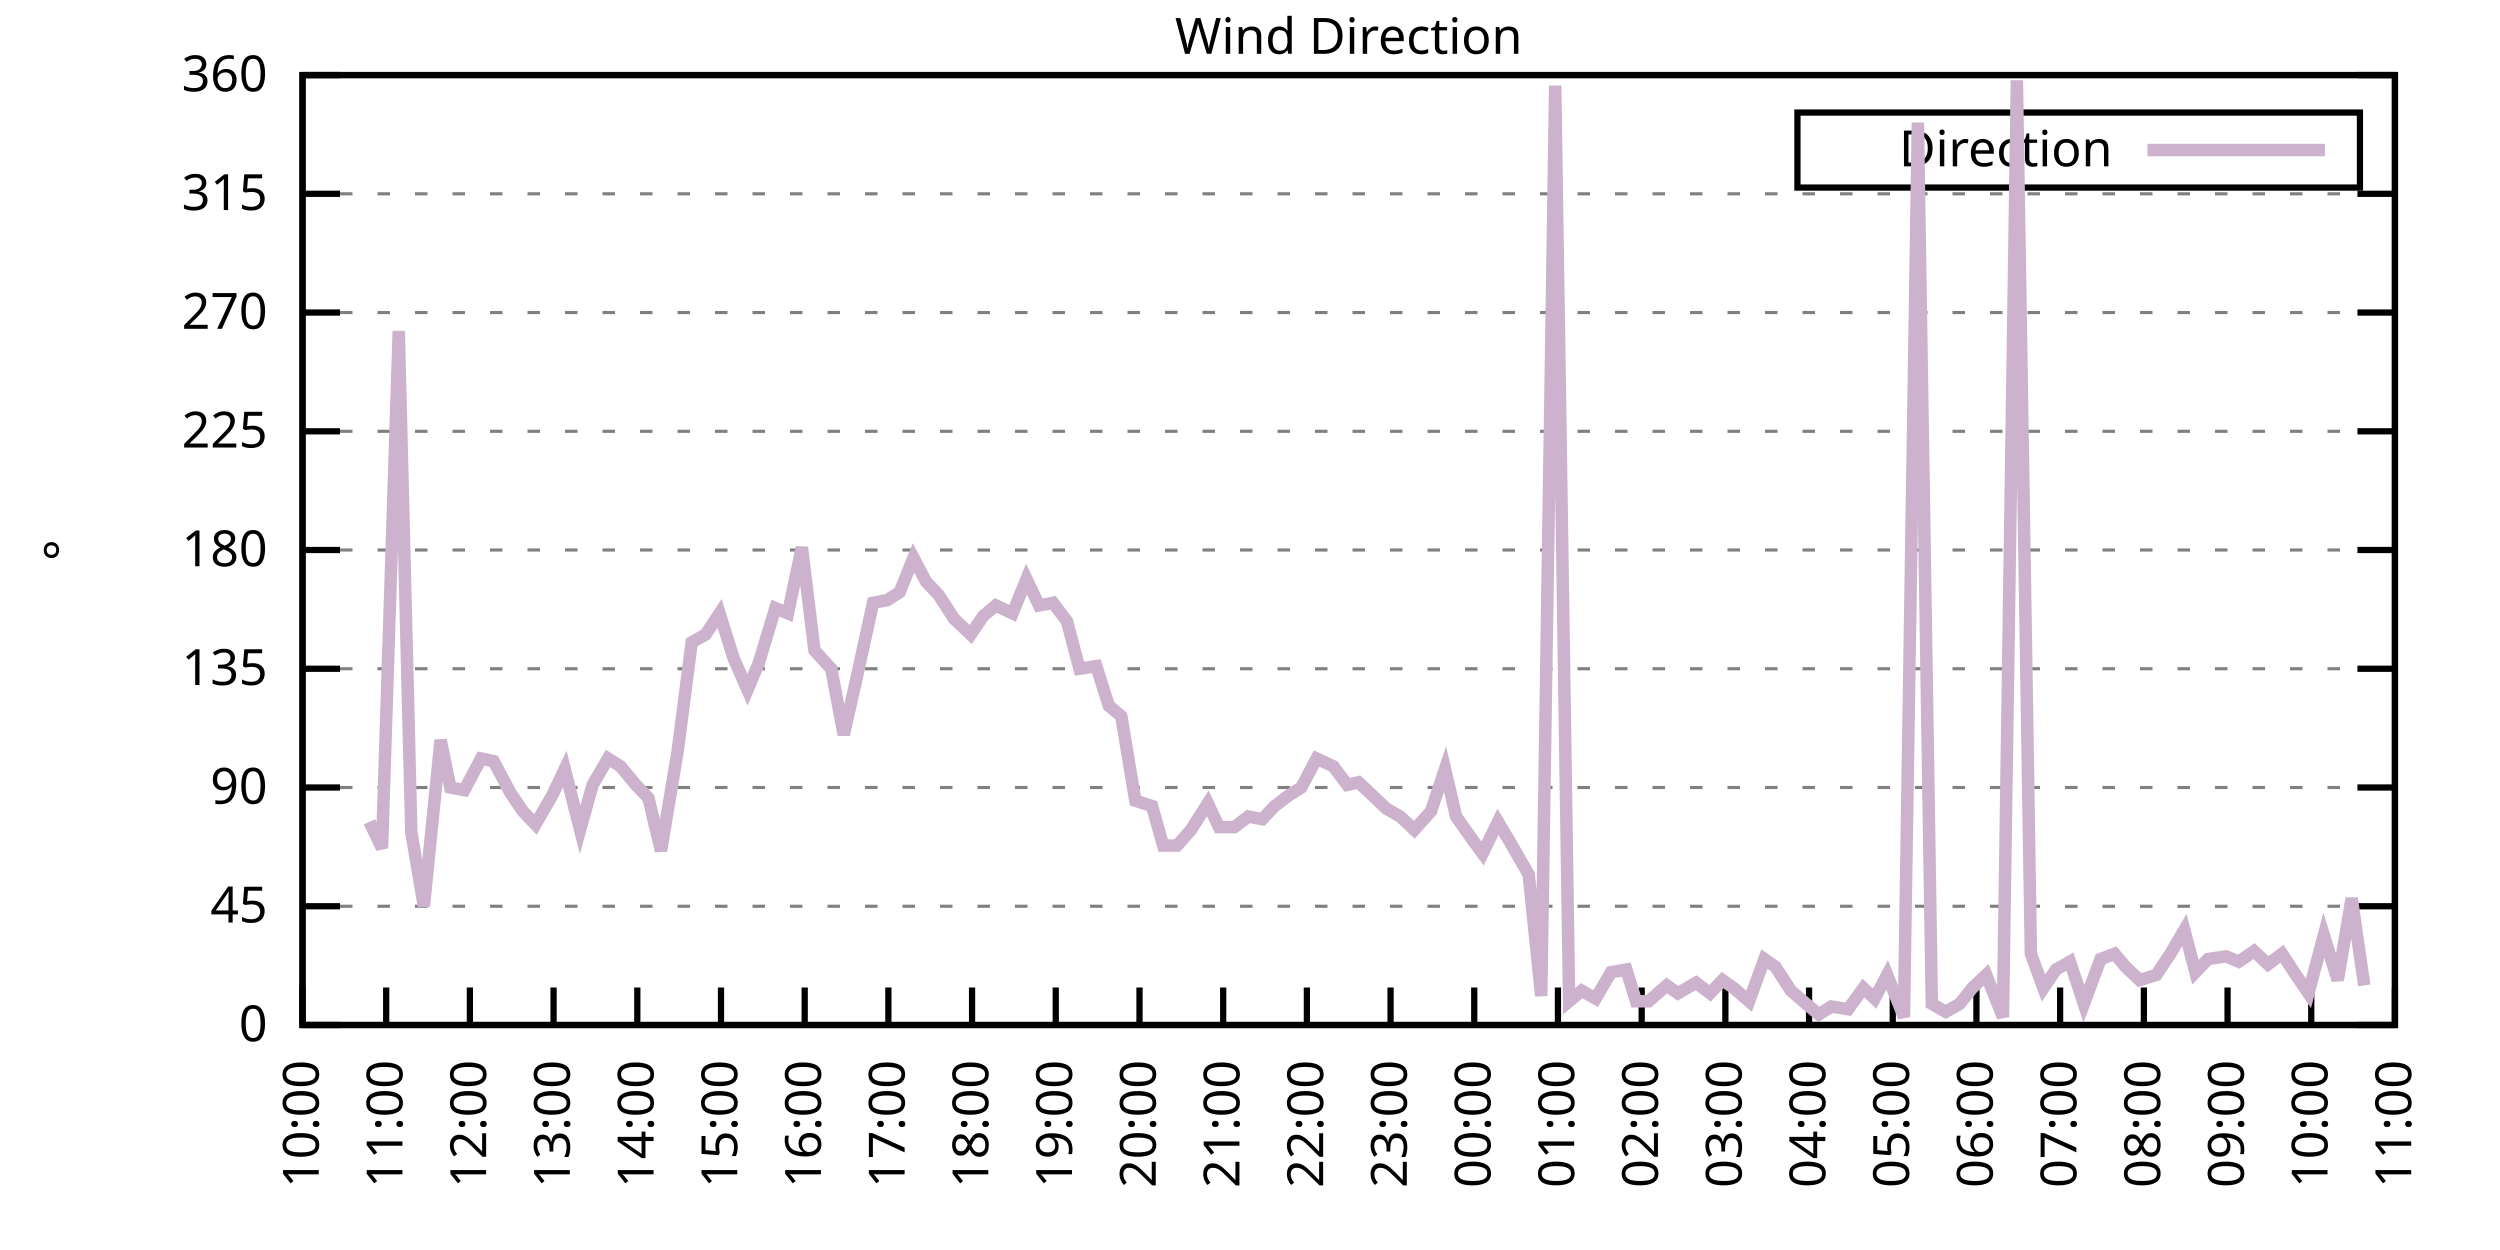
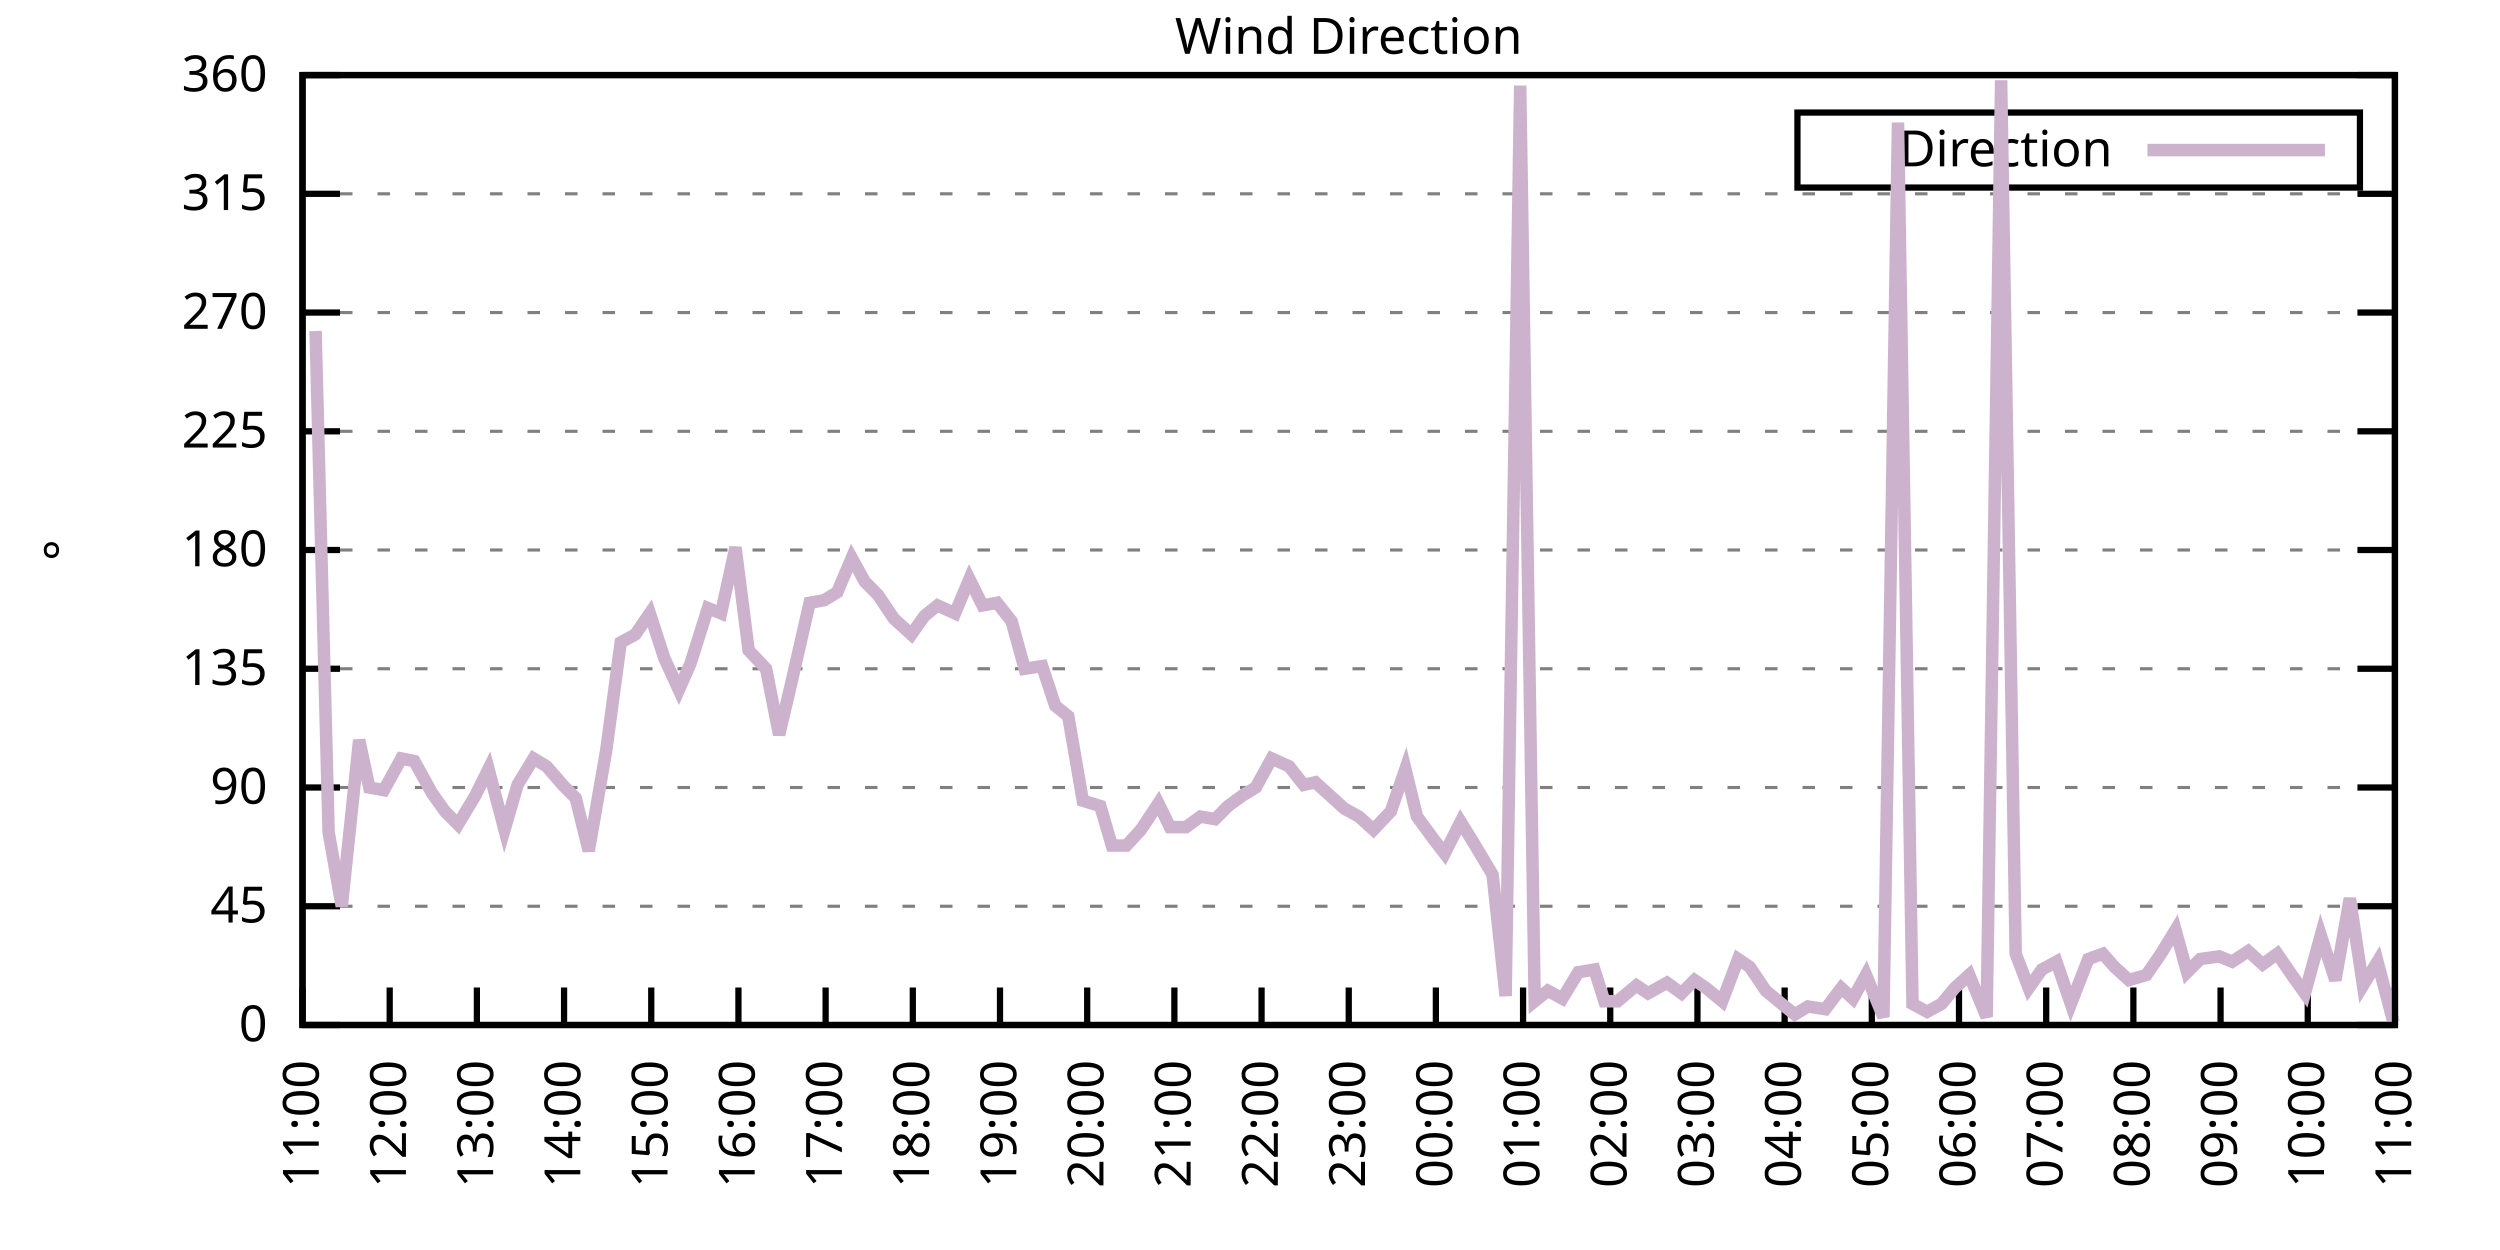
<svg xmlns="http://www.w3.org/2000/svg" xmlns:xlink="http://www.w3.org/1999/xlink" width="400" height="200" viewBox="0 0 400 200">
  <g id="gnuplot_canvas">
    <rect x="0" y="0" width="400" height="200" fill="none" />
    <defs>
      <circle id="gpDot" r="0.5" stroke-width="0.5" stroke="currentColor" />
      <path id="gpPt0" stroke-width="0.333" stroke="currentColor" d="M-1,0 h2 M0,-1 v2" />
      <path id="gpPt1" stroke-width="0.333" stroke="currentColor" d="M-1,-1 L1,1 M1,-1 L-1,1" />
      <path id="gpPt2" stroke-width="0.333" stroke="currentColor" d="M-1,0 L1,0 M0,-1 L0,1 M-1,-1 L1,1 M-1,1 L1,-1" />
      <rect id="gpPt3" stroke-width="0.333" stroke="currentColor" x="-1" y="-1" width="2" height="2" />
      <rect id="gpPt4" stroke-width="0.333" stroke="currentColor" fill="currentColor" x="-1" y="-1" width="2" height="2" />
      <circle id="gpPt5" stroke-width="0.333" stroke="currentColor" cx="0" cy="0" r="1" />
      <use xlink:href="#gpPt5" id="gpPt6" fill="currentColor" stroke="none" />
      <path id="gpPt7" stroke-width="0.333" stroke="currentColor" d="M0,-1.33 L-1.33,0.67 L1.33,0.67 z" />
      <use xlink:href="#gpPt7" id="gpPt8" fill="currentColor" stroke="none" />
      <use xlink:href="#gpPt7" id="gpPt9" stroke="currentColor" transform="rotate(180)" />
      <use xlink:href="#gpPt9" id="gpPt10" fill="currentColor" stroke="none" />
      <use xlink:href="#gpPt3" id="gpPt11" stroke="currentColor" transform="rotate(45)" />
      <use xlink:href="#gpPt11" id="gpPt12" fill="currentColor" stroke="none" />
      <path id="gpPt13" stroke-width="0.333" stroke="currentColor" d="M0,1.330 L1.265,0.411 L0.782,-1.067 L-0.782,-1.076 L-1.265,0.411 z" />
      <use xlink:href="#gpPt13" id="gpPt14" fill="currentColor" stroke="none" />
      <filter id="textbox" filterUnits="objectBoundingBox" x="0" y="0" height="1" width="1">
        <feFlood flood-color="white" flood-opacity="1" result="bgnd" />
        <feComposite in="SourceGraphic" in2="bgnd" operator="atop" />
      </filter>
      <filter id="greybox" filterUnits="objectBoundingBox" x="0" y="0" height="1" width="1">
        <feFlood flood-color="lightgrey" flood-opacity="1" result="grey" />
        <feComposite in="SourceGraphic" in2="grey" operator="atop" />
      </filter>
    </defs>
    <g fill="none" color="white" stroke="currentColor" stroke-width="1.00" stroke-linecap="butt" stroke-linejoin="miter">
</g>
    <g fill="none" color="black" stroke="currentColor" stroke-width="1.00" stroke-linecap="butt" stroke-linejoin="miter">
      <g stroke="none" shape-rendering="crispEdges">
        <polygon fill="rgb(255, 255, 255)" points="48.40,164.00 383.18,164.00 383.18,12.02 48.40,12.02 " />
      </g>
    </g>
    <g fill="none" color="black" stroke="currentColor" stroke-width="1.00" stroke-linecap="butt" stroke-linejoin="miter">
</g>
    <g fill="none" color="black" stroke="black" stroke-width="0.50" stroke-linecap="butt" stroke-linejoin="miter">
</g>
    <g fill="none" color="gray" stroke="currentColor" stroke-width="0.50" stroke-linecap="butt" stroke-linejoin="miter">
      <path stroke="gray" stroke-dasharray="2,4" class="gridline" d="M48.40,164.00 L383.19,164.00  " />
    </g>
    <g fill="none" color="gray" stroke="gray" stroke-width="1.00" stroke-linecap="butt" stroke-linejoin="miter">
</g>
    <g fill="none" color="black" stroke="currentColor" stroke-width="1.00" stroke-linecap="butt" stroke-linejoin="miter">
      <path stroke="black" d="M48.40,164.00 L54.40,164.00 M383.19,164.00 L377.19,164.00  " />
      <g transform="translate(42.80,166.60)" stroke="none" fill="black" font-family="Sans" font-size="8.00" text-anchor="end">
        <text>
          <tspan font-family="Sans"> 0</tspan>
        </text>
      </g>
    </g>
    <g fill="none" color="black" stroke="currentColor" stroke-width="1.00" stroke-linecap="butt" stroke-linejoin="miter">
</g>
    <g fill="none" color="black" stroke="black" stroke-width="0.50" stroke-linecap="butt" stroke-linejoin="miter">
</g>
    <g fill="none" color="gray" stroke="currentColor" stroke-width="0.50" stroke-linecap="butt" stroke-linejoin="miter">
      <path stroke="gray" stroke-dasharray="2,4" class="gridline" d="M48.40,145.00 L383.19,145.00  " />
    </g>
    <g fill="none" color="gray" stroke="gray" stroke-width="1.00" stroke-linecap="butt" stroke-linejoin="miter">
</g>
    <g fill="none" color="black" stroke="currentColor" stroke-width="1.00" stroke-linecap="butt" stroke-linejoin="miter">
      <path stroke="black" d="M48.40,145.00 L54.40,145.00 M383.19,145.00 L377.19,145.00  " />
      <g transform="translate(42.80,147.60)" stroke="none" fill="black" font-family="Sans" font-size="8.00" text-anchor="end">
        <text>
          <tspan font-family="Sans"> 45</tspan>
        </text>
      </g>
    </g>
    <g fill="none" color="black" stroke="currentColor" stroke-width="1.00" stroke-linecap="butt" stroke-linejoin="miter">
</g>
    <g fill="none" color="black" stroke="black" stroke-width="0.50" stroke-linecap="butt" stroke-linejoin="miter">
</g>
    <g fill="none" color="gray" stroke="currentColor" stroke-width="0.50" stroke-linecap="butt" stroke-linejoin="miter">
      <path stroke="gray" stroke-dasharray="2,4" class="gridline" d="M48.40,126.00 L383.19,126.00  " />
    </g>
    <g fill="none" color="gray" stroke="gray" stroke-width="1.00" stroke-linecap="butt" stroke-linejoin="miter">
</g>
    <g fill="none" color="black" stroke="currentColor" stroke-width="1.00" stroke-linecap="butt" stroke-linejoin="miter">
      <path stroke="black" d="M48.40,126.00 L54.40,126.00 M383.19,126.00 L377.19,126.00  " />
      <g transform="translate(42.80,128.60)" stroke="none" fill="black" font-family="Sans" font-size="8.00" text-anchor="end">
        <text>
          <tspan font-family="Sans"> 90</tspan>
        </text>
      </g>
    </g>
    <g fill="none" color="black" stroke="currentColor" stroke-width="1.00" stroke-linecap="butt" stroke-linejoin="miter">
</g>
    <g fill="none" color="black" stroke="black" stroke-width="0.50" stroke-linecap="butt" stroke-linejoin="miter">
</g>
    <g fill="none" color="gray" stroke="currentColor" stroke-width="0.50" stroke-linecap="butt" stroke-linejoin="miter">
      <path stroke="gray" stroke-dasharray="2,4" class="gridline" d="M48.40,107.00 L383.19,107.00  " />
    </g>
    <g fill="none" color="gray" stroke="gray" stroke-width="1.00" stroke-linecap="butt" stroke-linejoin="miter">
</g>
    <g fill="none" color="black" stroke="currentColor" stroke-width="1.00" stroke-linecap="butt" stroke-linejoin="miter">
      <path stroke="black" d="M48.40,107.00 L54.40,107.00 M383.19,107.00 L377.19,107.00  " />
      <g transform="translate(42.80,109.60)" stroke="none" fill="black" font-family="Sans" font-size="8.00" text-anchor="end">
        <text>
          <tspan font-family="Sans"> 135</tspan>
        </text>
      </g>
    </g>
    <g fill="none" color="black" stroke="currentColor" stroke-width="1.00" stroke-linecap="butt" stroke-linejoin="miter">
</g>
    <g fill="none" color="black" stroke="black" stroke-width="0.50" stroke-linecap="butt" stroke-linejoin="miter">
</g>
    <g fill="none" color="gray" stroke="currentColor" stroke-width="0.50" stroke-linecap="butt" stroke-linejoin="miter">
      <path stroke="gray" stroke-dasharray="2,4" class="gridline" d="M48.40,88.00 L383.19,88.00  " />
    </g>
    <g fill="none" color="gray" stroke="gray" stroke-width="1.00" stroke-linecap="butt" stroke-linejoin="miter">
</g>
    <g fill="none" color="black" stroke="currentColor" stroke-width="1.00" stroke-linecap="butt" stroke-linejoin="miter">
      <path stroke="black" d="M48.40,88.00 L54.40,88.00 M383.19,88.00 L377.19,88.00  " />
      <g transform="translate(42.80,90.60)" stroke="none" fill="black" font-family="Sans" font-size="8.00" text-anchor="end">
        <text>
          <tspan font-family="Sans"> 180</tspan>
        </text>
      </g>
    </g>
    <g fill="none" color="black" stroke="currentColor" stroke-width="1.00" stroke-linecap="butt" stroke-linejoin="miter">
</g>
    <g fill="none" color="black" stroke="black" stroke-width="0.50" stroke-linecap="butt" stroke-linejoin="miter">
</g>
    <g fill="none" color="gray" stroke="currentColor" stroke-width="0.50" stroke-linecap="butt" stroke-linejoin="miter">
      <path stroke="gray" stroke-dasharray="2,4" class="gridline" d="M48.40,69.01 L383.19,69.01  " />
    </g>
    <g fill="none" color="gray" stroke="gray" stroke-width="1.00" stroke-linecap="butt" stroke-linejoin="miter">
</g>
    <g fill="none" color="black" stroke="currentColor" stroke-width="1.00" stroke-linecap="butt" stroke-linejoin="miter">
      <path stroke="black" d="M48.40,69.01 L54.40,69.01 M383.19,69.01 L377.19,69.01  " />
      <g transform="translate(42.80,71.61)" stroke="none" fill="black" font-family="Sans" font-size="8.00" text-anchor="end">
        <text>
          <tspan font-family="Sans"> 225</tspan>
        </text>
      </g>
    </g>
    <g fill="none" color="black" stroke="currentColor" stroke-width="1.00" stroke-linecap="butt" stroke-linejoin="miter">
</g>
    <g fill="none" color="black" stroke="black" stroke-width="0.50" stroke-linecap="butt" stroke-linejoin="miter">
</g>
    <g fill="none" color="gray" stroke="currentColor" stroke-width="0.50" stroke-linecap="butt" stroke-linejoin="miter">
      <path stroke="gray" stroke-dasharray="2,4" class="gridline" d="M48.40,50.01 L383.19,50.01  " />
    </g>
    <g fill="none" color="gray" stroke="gray" stroke-width="1.00" stroke-linecap="butt" stroke-linejoin="miter">
</g>
    <g fill="none" color="black" stroke="currentColor" stroke-width="1.00" stroke-linecap="butt" stroke-linejoin="miter">
      <path stroke="black" d="M48.40,50.01 L54.40,50.01 M383.19,50.01 L377.19,50.01  " />
      <g transform="translate(42.80,52.61)" stroke="none" fill="black" font-family="Sans" font-size="8.00" text-anchor="end">
        <text>
          <tspan font-family="Sans"> 270</tspan>
        </text>
      </g>
    </g>
    <g fill="none" color="black" stroke="currentColor" stroke-width="1.00" stroke-linecap="butt" stroke-linejoin="miter">
</g>
    <g fill="none" color="black" stroke="black" stroke-width="0.50" stroke-linecap="butt" stroke-linejoin="miter">
</g>
    <g fill="none" color="gray" stroke="currentColor" stroke-width="0.50" stroke-linecap="butt" stroke-linejoin="miter">
      <path stroke="gray" stroke-dasharray="2,4" class="gridline" d="M48.40,31.01 L383.19,31.01  " />
    </g>
    <g fill="none" color="gray" stroke="gray" stroke-width="1.00" stroke-linecap="butt" stroke-linejoin="miter">
</g>
    <g fill="none" color="black" stroke="currentColor" stroke-width="1.00" stroke-linecap="butt" stroke-linejoin="miter">
      <path stroke="black" d="M48.40,31.01 L54.40,31.01 M383.19,31.01 L377.19,31.01  " />
      <g transform="translate(42.80,33.61)" stroke="none" fill="black" font-family="Sans" font-size="8.00" text-anchor="end">
        <text>
          <tspan font-family="Sans"> 315</tspan>
        </text>
      </g>
    </g>
    <g fill="none" color="black" stroke="currentColor" stroke-width="1.00" stroke-linecap="butt" stroke-linejoin="miter">
</g>
    <g fill="none" color="black" stroke="black" stroke-width="0.50" stroke-linecap="butt" stroke-linejoin="miter">
</g>
    <g fill="none" color="gray" stroke="currentColor" stroke-width="0.50" stroke-linecap="butt" stroke-linejoin="miter">
      <path stroke="gray" stroke-dasharray="2,4" class="gridline" d="M48.40,12.01 L383.19,12.01  " />
    </g>
    <g fill="none" color="gray" stroke="gray" stroke-width="1.00" stroke-linecap="butt" stroke-linejoin="miter">
</g>
    <g fill="none" color="black" stroke="currentColor" stroke-width="1.00" stroke-linecap="butt" stroke-linejoin="miter">
      <path stroke="black" d="M48.40,12.01 L54.40,12.01 M383.19,12.01 L377.19,12.01  " />
      <g transform="translate(42.80,14.61)" stroke="none" fill="black" font-family="Sans" font-size="8.00" text-anchor="end">
        <text>
          <tspan font-family="Sans"> 360</tspan>
        </text>
      </g>
    </g>
    <g fill="none" color="black" stroke="currentColor" stroke-width="1.00" stroke-linecap="butt" stroke-linejoin="miter">
      <path stroke="black" d="M48.40,164.00 L48.40,158.00  " />
      <g transform="translate(51.00,169.60) rotate(270.00)" stroke="none" fill="black" font-family="Sans" font-size="8.00" text-anchor="end">
        <text>
-           <tspan font-family="Sans">10:00</tspan>
-         </text>
-       </g>
-     </g>
-     <g fill="none" color="black" stroke="currentColor" stroke-width="1.00" stroke-linecap="butt" stroke-linejoin="miter">
-       <path stroke="black" d="M61.79,164.00 L61.79,158.00  " />
-       <g transform="translate(64.39,169.60) rotate(270.00)" stroke="none" fill="black" font-family="Sans" font-size="8.00" text-anchor="end">
-         <text>
          <tspan font-family="Sans">11:00</tspan>
        </text>
      </g>
    </g>
    <g fill="none" color="black" stroke="currentColor" stroke-width="1.00" stroke-linecap="butt" stroke-linejoin="miter">
-       <path stroke="black" d="M75.18,164.00 L75.18,158.00  " />
-       <g transform="translate(77.78,169.60) rotate(270.00)" stroke="none" fill="black" font-family="Sans" font-size="8.00" text-anchor="end">
+       <path stroke="black" d="M62.35,164.00 L62.35,158.00  " />
+       <g transform="translate(64.95,169.60) rotate(270.00)" stroke="none" fill="black" font-family="Sans" font-size="8.00" text-anchor="end">
        <text>
          <tspan font-family="Sans">12:00</tspan>
        </text>
      </g>
    </g>
    <g fill="none" color="black" stroke="currentColor" stroke-width="1.00" stroke-linecap="butt" stroke-linejoin="miter">
-       <path stroke="black" d="M88.57,164.00 L88.57,158.00  " />
-       <g transform="translate(91.17,169.60) rotate(270.00)" stroke="none" fill="black" font-family="Sans" font-size="8.00" text-anchor="end">
+       <path stroke="black" d="M76.30,164.00 L76.30,158.00  " />
+       <g transform="translate(78.90,169.60) rotate(270.00)" stroke="none" fill="black" font-family="Sans" font-size="8.00" text-anchor="end">
        <text>
          <tspan font-family="Sans">13:00</tspan>
        </text>
      </g>
    </g>
    <g fill="none" color="black" stroke="currentColor" stroke-width="1.00" stroke-linecap="butt" stroke-linejoin="miter">
-       <path stroke="black" d="M101.97,164.00 L101.97,158.00  " />
-       <g transform="translate(104.57,169.60) rotate(270.00)" stroke="none" fill="black" font-family="Sans" font-size="8.00" text-anchor="end">
+       <path stroke="black" d="M90.25,164.00 L90.25,158.00  " />
+       <g transform="translate(92.85,169.60) rotate(270.00)" stroke="none" fill="black" font-family="Sans" font-size="8.00" text-anchor="end">
        <text>
          <tspan font-family="Sans">14:00</tspan>
        </text>
      </g>
    </g>
    <g fill="none" color="black" stroke="currentColor" stroke-width="1.00" stroke-linecap="butt" stroke-linejoin="miter">
-       <path stroke="black" d="M115.36,164.00 L115.36,158.00  " />
-       <g transform="translate(117.96,169.60) rotate(270.00)" stroke="none" fill="black" font-family="Sans" font-size="8.00" text-anchor="end">
+       <path stroke="black" d="M104.20,164.00 L104.20,158.00  " />
+       <g transform="translate(106.80,169.60) rotate(270.00)" stroke="none" fill="black" font-family="Sans" font-size="8.00" text-anchor="end">
        <text>
          <tspan font-family="Sans">15:00</tspan>
        </text>
      </g>
    </g>
    <g fill="none" color="black" stroke="currentColor" stroke-width="1.00" stroke-linecap="butt" stroke-linejoin="miter">
-       <path stroke="black" d="M128.75,164.00 L128.75,158.00  " />
-       <g transform="translate(131.35,169.60) rotate(270.00)" stroke="none" fill="black" font-family="Sans" font-size="8.00" text-anchor="end">
+       <path stroke="black" d="M118.15,164.00 L118.15,158.00  " />
+       <g transform="translate(120.75,169.60) rotate(270.00)" stroke="none" fill="black" font-family="Sans" font-size="8.00" text-anchor="end">
        <text>
          <tspan font-family="Sans">16:00</tspan>
        </text>
      </g>
    </g>
    <g fill="none" color="black" stroke="currentColor" stroke-width="1.00" stroke-linecap="butt" stroke-linejoin="miter">
-       <path stroke="black" d="M142.14,164.00 L142.14,158.00  " />
-       <g transform="translate(144.74,169.60) rotate(270.00)" stroke="none" fill="black" font-family="Sans" font-size="8.00" text-anchor="end">
+       <path stroke="black" d="M132.10,164.00 L132.10,158.00  " />
+       <g transform="translate(134.70,169.60) rotate(270.00)" stroke="none" fill="black" font-family="Sans" font-size="8.00" text-anchor="end">
        <text>
          <tspan font-family="Sans">17:00</tspan>
        </text>
      </g>
    </g>
    <g fill="none" color="black" stroke="currentColor" stroke-width="1.00" stroke-linecap="butt" stroke-linejoin="miter">
-       <path stroke="black" d="M155.53,164.00 L155.53,158.00  " />
-       <g transform="translate(158.13,169.60) rotate(270.00)" stroke="none" fill="black" font-family="Sans" font-size="8.00" text-anchor="end">
+       <path stroke="black" d="M146.05,164.00 L146.05,158.00  " />
+       <g transform="translate(148.65,169.60) rotate(270.00)" stroke="none" fill="black" font-family="Sans" font-size="8.00" text-anchor="end">
        <text>
          <tspan font-family="Sans">18:00</tspan>
        </text>
      </g>
    </g>
    <g fill="none" color="black" stroke="currentColor" stroke-width="1.00" stroke-linecap="butt" stroke-linejoin="miter">
-       <path stroke="black" d="M168.92,164.00 L168.92,158.00  " />
-       <g transform="translate(171.52,169.60) rotate(270.00)" stroke="none" fill="black" font-family="Sans" font-size="8.00" text-anchor="end">
+       <path stroke="black" d="M160.00,164.00 L160.00,158.00  " />
+       <g transform="translate(162.60,169.60) rotate(270.00)" stroke="none" fill="black" font-family="Sans" font-size="8.00" text-anchor="end">
        <text>
          <tspan font-family="Sans">19:00</tspan>
        </text>
      </g>
    </g>
    <g fill="none" color="black" stroke="currentColor" stroke-width="1.00" stroke-linecap="butt" stroke-linejoin="miter">
-       <path stroke="black" d="M182.32,164.00 L182.32,158.00  " />
-       <g transform="translate(184.92,169.60) rotate(270.00)" stroke="none" fill="black" font-family="Sans" font-size="8.00" text-anchor="end">
+       <path stroke="black" d="M173.95,164.00 L173.95,158.00  " />
+       <g transform="translate(176.55,169.60) rotate(270.00)" stroke="none" fill="black" font-family="Sans" font-size="8.00" text-anchor="end">
        <text>
          <tspan font-family="Sans">20:00</tspan>
        </text>
      </g>
    </g>
    <g fill="none" color="black" stroke="currentColor" stroke-width="1.00" stroke-linecap="butt" stroke-linejoin="miter">
-       <path stroke="black" d="M195.71,164.00 L195.71,158.00  " />
-       <g transform="translate(198.31,169.60) rotate(270.00)" stroke="none" fill="black" font-family="Sans" font-size="8.00" text-anchor="end">
+       <path stroke="black" d="M187.90,164.00 L187.90,158.00  " />
+       <g transform="translate(190.50,169.60) rotate(270.00)" stroke="none" fill="black" font-family="Sans" font-size="8.00" text-anchor="end">
        <text>
          <tspan font-family="Sans">21:00</tspan>
        </text>
      </g>
    </g>
    <g fill="none" color="black" stroke="currentColor" stroke-width="1.00" stroke-linecap="butt" stroke-linejoin="miter">
-       <path stroke="black" d="M209.10,164.00 L209.10,158.00  " />
-       <g transform="translate(211.70,169.60) rotate(270.00)" stroke="none" fill="black" font-family="Sans" font-size="8.00" text-anchor="end">
+       <path stroke="black" d="M201.85,164.00 L201.85,158.00  " />
+       <g transform="translate(204.45,169.60) rotate(270.00)" stroke="none" fill="black" font-family="Sans" font-size="8.00" text-anchor="end">
        <text>
          <tspan font-family="Sans">22:00</tspan>
        </text>
      </g>
    </g>
    <g fill="none" color="black" stroke="currentColor" stroke-width="1.00" stroke-linecap="butt" stroke-linejoin="miter">
-       <path stroke="black" d="M222.49,164.00 L222.49,158.00  " />
-       <g transform="translate(225.09,169.60) rotate(270.00)" stroke="none" fill="black" font-family="Sans" font-size="8.00" text-anchor="end">
+       <path stroke="black" d="M215.80,164.00 L215.80,158.00  " />
+       <g transform="translate(218.40,169.60) rotate(270.00)" stroke="none" fill="black" font-family="Sans" font-size="8.00" text-anchor="end">
        <text>
          <tspan font-family="Sans">23:00</tspan>
        </text>
      </g>
    </g>
    <g fill="none" color="black" stroke="currentColor" stroke-width="1.00" stroke-linecap="butt" stroke-linejoin="miter">
-       <path stroke="black" d="M235.88,164.00 L235.88,158.00  " />
-       <g transform="translate(238.48,169.60) rotate(270.00)" stroke="none" fill="black" font-family="Sans" font-size="8.00" text-anchor="end">
+       <path stroke="black" d="M229.74,164.00 L229.74,158.00  " />
+       <g transform="translate(232.34,169.60) rotate(270.00)" stroke="none" fill="black" font-family="Sans" font-size="8.00" text-anchor="end">
        <text>
          <tspan font-family="Sans">00:00</tspan>
        </text>
      </g>
    </g>
    <g fill="none" color="black" stroke="currentColor" stroke-width="1.00" stroke-linecap="butt" stroke-linejoin="miter">
-       <path stroke="black" d="M249.27,164.00 L249.27,158.00  " />
-       <g transform="translate(251.87,169.60) rotate(270.00)" stroke="none" fill="black" font-family="Sans" font-size="8.00" text-anchor="end">
+       <path stroke="black" d="M243.69,164.00 L243.69,158.00  " />
+       <g transform="translate(246.29,169.60) rotate(270.00)" stroke="none" fill="black" font-family="Sans" font-size="8.00" text-anchor="end">
        <text>
          <tspan font-family="Sans">01:00</tspan>
        </text>
      </g>
    </g>
    <g fill="none" color="black" stroke="currentColor" stroke-width="1.00" stroke-linecap="butt" stroke-linejoin="miter">
-       <path stroke="black" d="M262.67,164.00 L262.67,158.00  " />
-       <g transform="translate(265.27,169.60) rotate(270.00)" stroke="none" fill="black" font-family="Sans" font-size="8.00" text-anchor="end">
+       <path stroke="black" d="M257.64,164.00 L257.64,158.00  " />
+       <g transform="translate(260.24,169.60) rotate(270.00)" stroke="none" fill="black" font-family="Sans" font-size="8.00" text-anchor="end">
        <text>
          <tspan font-family="Sans">02:00</tspan>
        </text>
      </g>
    </g>
    <g fill="none" color="black" stroke="currentColor" stroke-width="1.00" stroke-linecap="butt" stroke-linejoin="miter">
-       <path stroke="black" d="M276.06,164.00 L276.06,158.00  " />
-       <g transform="translate(278.66,169.60) rotate(270.00)" stroke="none" fill="black" font-family="Sans" font-size="8.00" text-anchor="end">
+       <path stroke="black" d="M271.59,164.00 L271.59,158.00  " />
+       <g transform="translate(274.19,169.60) rotate(270.00)" stroke="none" fill="black" font-family="Sans" font-size="8.00" text-anchor="end">
        <text>
          <tspan font-family="Sans">03:00</tspan>
        </text>
      </g>
    </g>
    <g fill="none" color="black" stroke="currentColor" stroke-width="1.00" stroke-linecap="butt" stroke-linejoin="miter">
-       <path stroke="black" d="M289.45,164.00 L289.45,158.00  " />
-       <g transform="translate(292.05,169.60) rotate(270.00)" stroke="none" fill="black" font-family="Sans" font-size="8.00" text-anchor="end">
+       <path stroke="black" d="M285.54,164.00 L285.54,158.00  " />
+       <g transform="translate(288.14,169.60) rotate(270.00)" stroke="none" fill="black" font-family="Sans" font-size="8.00" text-anchor="end">
        <text>
          <tspan font-family="Sans">04:00</tspan>
        </text>
      </g>
    </g>
    <g fill="none" color="black" stroke="currentColor" stroke-width="1.00" stroke-linecap="butt" stroke-linejoin="miter">
-       <path stroke="black" d="M302.84,164.00 L302.84,158.00  " />
-       <g transform="translate(305.44,169.60) rotate(270.00)" stroke="none" fill="black" font-family="Sans" font-size="8.00" text-anchor="end">
+       <path stroke="black" d="M299.49,164.00 L299.49,158.00  " />
+       <g transform="translate(302.09,169.60) rotate(270.00)" stroke="none" fill="black" font-family="Sans" font-size="8.00" text-anchor="end">
        <text>
          <tspan font-family="Sans">05:00</tspan>
        </text>
      </g>
    </g>
    <g fill="none" color="black" stroke="currentColor" stroke-width="1.00" stroke-linecap="butt" stroke-linejoin="miter">
-       <path stroke="black" d="M316.23,164.00 L316.23,158.00  " />
-       <g transform="translate(318.83,169.60) rotate(270.00)" stroke="none" fill="black" font-family="Sans" font-size="8.00" text-anchor="end">
+       <path stroke="black" d="M313.44,164.00 L313.44,158.00  " />
+       <g transform="translate(316.04,169.60) rotate(270.00)" stroke="none" fill="black" font-family="Sans" font-size="8.00" text-anchor="end">
        <text>
          <tspan font-family="Sans">06:00</tspan>
        </text>
      </g>
    </g>
    <g fill="none" color="black" stroke="currentColor" stroke-width="1.00" stroke-linecap="butt" stroke-linejoin="miter">
-       <path stroke="black" d="M329.62,164.00 L329.62,158.00  " />
-       <g transform="translate(332.22,169.60) rotate(270.00)" stroke="none" fill="black" font-family="Sans" font-size="8.00" text-anchor="end">
+       <path stroke="black" d="M327.39,164.00 L327.39,158.00  " />
+       <g transform="translate(329.99,169.60) rotate(270.00)" stroke="none" fill="black" font-family="Sans" font-size="8.00" text-anchor="end">
        <text>
          <tspan font-family="Sans">07:00</tspan>
        </text>
      </g>
    </g>
    <g fill="none" color="black" stroke="currentColor" stroke-width="1.00" stroke-linecap="butt" stroke-linejoin="miter">
-       <path stroke="black" d="M343.02,164.00 L343.02,158.00  " />
-       <g transform="translate(345.62,169.60) rotate(270.00)" stroke="none" fill="black" font-family="Sans" font-size="8.00" text-anchor="end">
+       <path stroke="black" d="M341.34,164.00 L341.34,158.00  " />
+       <g transform="translate(343.94,169.60) rotate(270.00)" stroke="none" fill="black" font-family="Sans" font-size="8.00" text-anchor="end">
        <text>
          <tspan font-family="Sans">08:00</tspan>
        </text>
      </g>
    </g>
    <g fill="none" color="black" stroke="currentColor" stroke-width="1.00" stroke-linecap="butt" stroke-linejoin="miter">
-       <path stroke="black" d="M356.41,164.00 L356.41,158.00  " />
-       <g transform="translate(359.01,169.60) rotate(270.00)" stroke="none" fill="black" font-family="Sans" font-size="8.00" text-anchor="end">
+       <path stroke="black" d="M355.29,164.00 L355.29,158.00  " />
+       <g transform="translate(357.89,169.60) rotate(270.00)" stroke="none" fill="black" font-family="Sans" font-size="8.00" text-anchor="end">
        <text>
          <tspan font-family="Sans">09:00</tspan>
        </text>
      </g>
    </g>
    <g fill="none" color="black" stroke="currentColor" stroke-width="1.00" stroke-linecap="butt" stroke-linejoin="miter">
-       <path stroke="black" d="M369.80,164.00 L369.80,158.00  " />
-       <g transform="translate(372.40,169.60) rotate(270.00)" stroke="none" fill="black" font-family="Sans" font-size="8.00" text-anchor="end">
+       <path stroke="black" d="M369.24,164.00 L369.24,158.00  " />
+       <g transform="translate(371.84,169.60) rotate(270.00)" stroke="none" fill="black" font-family="Sans" font-size="8.00" text-anchor="end">
        <text>
          <tspan font-family="Sans">10:00</tspan>
        </text>
      </g>
    </g>
    <g fill="none" color="black" stroke="currentColor" stroke-width="1.00" stroke-linecap="butt" stroke-linejoin="miter">
      <path stroke="black" d="M383.19,164.00 L383.19,158.00  " />
      <g transform="translate(385.79,169.60) rotate(270.00)" stroke="none" fill="black" font-family="Sans" font-size="8.00" text-anchor="end">
        <text>
          <tspan font-family="Sans">11:00</tspan>
        </text>
      </g>
    </g>
    <g fill="none" color="black" stroke="currentColor" stroke-width="1.00" stroke-linecap="butt" stroke-linejoin="miter">
</g>
    <g fill="none" color="black" stroke="currentColor" stroke-width="1.00" stroke-linecap="butt" stroke-linejoin="miter">
      <path stroke="black" d="M48.40,12.01 L48.40,164.00 L383.19,164.00 L383.19,12.01 L48.40,12.01 Z  " />
    </g>
    <g fill="none" color="black" stroke="currentColor" stroke-width="1.00" stroke-linecap="butt" stroke-linejoin="miter">
</g>
    <g fill="none" color="black" stroke="currentColor" stroke-width="1.00" stroke-linecap="butt" stroke-linejoin="miter">
      <path stroke="black" d="M287.59,30.01 L287.59,18.01 L377.59,18.01 L377.59,30.01 L287.59,30.01 Z  " />
    </g>
    <g id="Wind_direction_plot_1">
      <g fill="none" color="white" stroke="black" stroke-width="2.00" stroke-linecap="butt" stroke-linejoin="miter">
</g>
      <g fill="none" color="black" stroke="currentColor" stroke-width="2.00" stroke-linecap="butt" stroke-linejoin="miter">
        <g transform="translate(337.99,26.61)" stroke="none" fill="black" font-family="Sans" font-size="8.00" text-anchor="end">
          <text>
            <tspan font-family="Sans">Direction</tspan>
          </text>
        </g>
      </g>
      <g fill="none" color="black" stroke="currentColor" stroke-width="2.00" stroke-linecap="butt" stroke-linejoin="miter">
-         <path stroke="rgb(204, 178, 204)" d="M343.59,24.01 L371.99,24.01 M59.11,131.49 L61.12,135.71 L63.80,52.96 L65.81,133.18 L67.82,145.00 L70.50,118.40   L72.06,126.00 L74.29,126.42 L76.97,121.36 L78.98,121.78 L81.66,126.85 L83.66,129.80 L85.67,131.91 L88.35,127.27   L90.36,123.05 L92.82,132.76 L94.82,125.58 L97.28,121.36 L99.29,122.62 L101.74,125.58 L103.75,127.69 L105.76,136.14   L108.44,120.09 L110.67,102.78 L112.90,101.52 L115.13,98.14 L117.37,105.31 L119.60,110.38 L121.38,106.16 L124.06,97.29   L126.07,98.14 L128.30,87.58 L130.31,104.05 L132.99,107.00 L135.00,117.56 L137.01,108.69 L139.69,96.45 L141.92,96.03   L143.93,94.76 L146.16,89.27 L148.17,93.07 L150.18,95.18 L152.63,98.98 L155.31,101.52 L157.32,98.56 L159.33,96.87   L162.01,98.14 L164.24,92.65 L166.25,96.87 L168.48,96.45 L170.71,99.40 L172.72,107.00 L175.40,106.58 L177.41,112.91   L179.41,114.60 L181.65,128.11 L184.32,128.96 L186.11,135.29 L188.34,135.29 L190.57,132.76 L193.25,128.54 L195.04,132.34   L197.49,132.34 L199.73,130.65 L201.96,131.07 L203.97,128.96 L206.20,127.27 L208.21,126.00 L210.66,121.36 L213.34,122.62   L215.57,125.58 L217.36,125.16 L220.04,127.69 L221.82,129.38 L224.05,130.65 L226.29,132.76 L228.96,129.80 L231.20,123.05   L232.98,130.65 L235.66,134.45 L237.22,136.56 L239.68,131.49 L241.69,134.87 L244.59,139.93 L246.60,159.36 L248.83,13.70   L251.06,160.20 L253.07,158.51 L255.30,159.78 L257.76,155.56 L260.21,155.13 L261.77,160.20 L263.78,160.20 L266.68,157.67   L268.47,158.93 L271.37,157.24 L273.60,158.93 L275.61,156.82 L277.40,158.09 L279.85,160.20 L282.31,153.45 L284.09,154.71   L286.55,158.51 L289.00,160.62 L291.01,162.31 L293.02,161.04 L295.70,161.47 L298.15,158.09 L299.94,159.78 L301.95,155.98   L304.63,162.73 L306.86,19.61 L309.09,160.62 L311.32,161.89 L313.55,160.62 L315.56,158.09 L317.79,155.98 L320.47,162.73   L322.70,12.85 L324.94,152.60 L326.95,158.09 L328.95,155.13 L331.19,153.87 L333.42,160.62 L336.10,153.45 L338.33,152.60   L340.11,154.71 L342.35,156.82 L345.02,155.98 L347.26,152.60 L349.49,148.80 L351.27,155.56 L353.28,153.45 L356.18,153.02   L358.19,153.87 L360.65,152.18 L362.88,154.29 L365.11,152.60 L367.34,155.98 L369.35,158.93 L371.81,149.65 L374.04,156.82   L376.27,143.73 L378.28,157.67  " />
+         <path stroke="rgb(204, 178, 204)" d="M343.59,24.01 L371.99,24.01 M50.49,52.96 L52.58,133.18 L54.68,145.00 L57.47,118.40 L59.09,126.00 L61.42,126.42   L64.21,121.36 L66.30,121.78 L69.09,126.85 L71.18,129.80 L73.28,131.91 L76.07,127.27 L78.16,123.05 L80.72,132.76   L82.81,125.58 L85.37,121.36 L87.46,122.62 L90.02,125.58 L92.11,127.69 L94.20,136.14 L96.99,120.09 L99.32,102.78   L101.64,101.52 L103.97,98.14 L106.29,105.31 L108.62,110.38 L110.48,106.16 L113.27,97.29 L115.36,98.14 L117.68,87.58   L119.78,104.05 L122.57,107.00 L124.66,117.56 L126.75,108.69 L129.54,96.45 L131.87,96.03 L133.96,94.76 L136.28,89.27   L138.37,93.07 L140.47,95.18 L143.02,98.98 L145.81,101.52 L147.91,98.56 L150.00,96.87 L152.79,98.14 L155.11,92.65   L157.21,96.87 L159.53,96.45 L161.86,99.40 L163.95,107.00 L166.74,106.58 L168.83,112.91 L170.92,114.60 L173.25,128.11   L176.04,128.96 L177.90,135.29 L180.22,135.29 L182.55,132.76 L185.34,128.54 L187.20,132.34 L189.76,132.34 L192.08,130.65   L194.41,131.07 L196.50,128.96 L198.82,127.27 L200.92,126.00 L203.47,121.36 L206.26,122.62 L208.59,125.58 L210.45,125.16   L213.24,127.69 L215.10,129.38 L217.42,130.65 L219.75,132.76 L222.54,129.80 L224.86,123.05 L226.72,130.65 L229.51,134.45   L231.14,136.56 L233.70,131.49 L235.79,134.87 L238.81,139.93 L240.90,159.36 L243.23,13.70 L245.55,160.20 L247.65,158.51   L249.97,159.78 L252.53,155.56 L255.09,155.13 L256.71,160.20 L258.81,160.20 L261.83,157.67 L263.69,158.93 L266.71,157.24   L269.04,158.93 L271.13,156.82 L272.99,158.09 L275.55,160.20 L278.10,153.45 L279.96,154.71 L282.52,158.51 L285.08,160.62   L287.17,162.31 L289.26,161.04 L292.05,161.47 L294.61,158.09 L296.47,159.78 L298.56,155.98 L301.35,162.73 L303.68,19.61   L306.00,160.62 L308.33,161.89 L310.65,160.62 L312.74,158.09 L315.07,155.98 L317.86,162.73 L320.18,12.85 L322.51,152.60   L324.60,158.09 L326.69,155.13 L329.02,153.87 L331.34,160.62 L334.13,153.45 L336.46,152.60 L338.32,154.71 L340.64,156.82   L343.43,155.98 L345.76,152.60 L348.08,148.80 L349.94,155.56 L352.04,153.45 L355.06,153.02 L357.15,153.87 L359.71,152.18   L362.03,154.29 L364.36,152.60 L366.68,155.98 L368.78,158.93 L371.33,149.65 L373.66,156.82 L375.98,143.73 L378.08,157.67   L380.40,153.87 L382.96,163.58  " />
      </g>
    </g>
    <g fill="none" color="black" stroke="currentColor" stroke-width="2.00" stroke-linecap="butt" stroke-linejoin="miter">
</g>
    <g fill="none" color="black" stroke="black" stroke-width="1.00" stroke-linecap="butt" stroke-linejoin="miter">
</g>
    <g fill="none" color="black" stroke="currentColor" stroke-width="1.00" stroke-linecap="butt" stroke-linejoin="miter">
      <path stroke="black" d="M48.40,12.01 L48.40,164.00 L383.19,164.00 L383.19,12.01 L48.40,12.01 Z  " />
      <g transform="translate(12.80,88.01) rotate(270.00)" stroke="none" fill="black" font-family="Sans" font-size="8.00" text-anchor="middle">
        <text>
          <tspan font-family="Sans">°</tspan>
        </text>
      </g>
    </g>
    <g fill="none" color="black" stroke="currentColor" stroke-width="1.00" stroke-linecap="butt" stroke-linejoin="miter">
</g>
    <g fill="none" color="black" stroke="currentColor" stroke-width="1.00" stroke-linecap="butt" stroke-linejoin="miter">
      <g transform="translate(215.79,8.61)" stroke="none" fill="black" font-family="Sans" font-size="8.00" text-anchor="middle">
        <text>
          <tspan font-family="Sans">Wind Direction</tspan>
        </text>
      </g>
    </g>
    <g fill="none" color="black" stroke="currentColor" stroke-width="1.00" stroke-linecap="butt" stroke-linejoin="miter">
</g>
  </g>
</svg>
